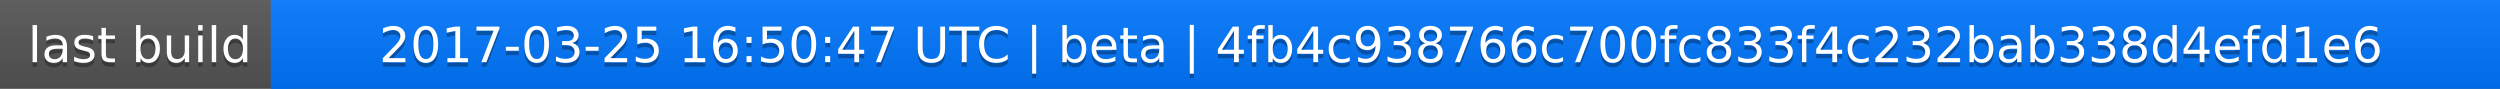
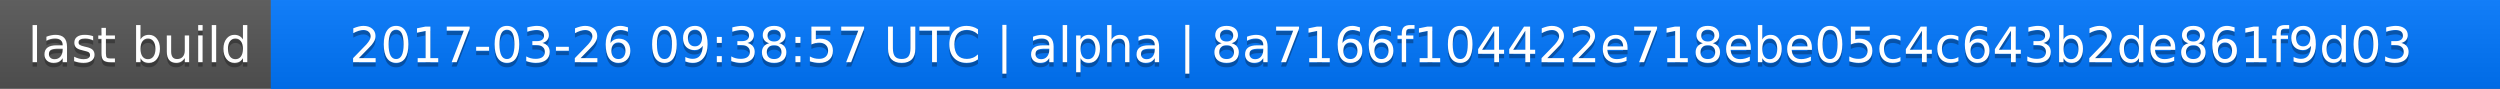
<svg xmlns="http://www.w3.org/2000/svg" width="563" height="20">
  <linearGradient id="a" x2="0" y2="100%">
    <stop offset="0" stop-color="#bbb" stop-opacity=".1" />
    <stop offset="1" stop-opacity=".1" />
  </linearGradient>
  <rect rx="0" width="563" height="20" fill="#555" />
  <rect rx="0" x="61" width="502" height="20" fill="#07f" />
  <path fill="#07f" d="M61 0h4v20h-4z" />
  <rect rx="0" width="563" height="20" fill="url(#a)" />
  <g fill="#fff" text-anchor="middle" font-family="DejaVu Sans,Verdana,Geneva,sans-serif" font-size="11">
    <text x="31.5" y="15" fill="#010101" fill-opacity=".3">last build</text>
    <text x="31.5" y="14">last build</text>
-     <text x="311" y="15" fill="#010101" fill-opacity=".3">2017-03-25 16:50:47 UTC | beta | 4fb4c938766c700fc833f4c232bab338d4efd1e6</text>
-     <text x="311" y="14">2017-03-25 16:50:47 UTC | beta | 4fb4c938766c700fc833f4c232bab338d4efd1e6</text>
+     <text x="311" y="15" fill="#010101" fill-opacity=".3">2017-03-26 09:38:57 UTC | alpha | 8a7166f104422e718ebe05c4c643b2de861f9d03</text>
+     <text x="311" y="14">2017-03-26 09:38:57 UTC | alpha | 8a7166f104422e718ebe05c4c643b2de861f9d03</text>
  </g>
</svg>
